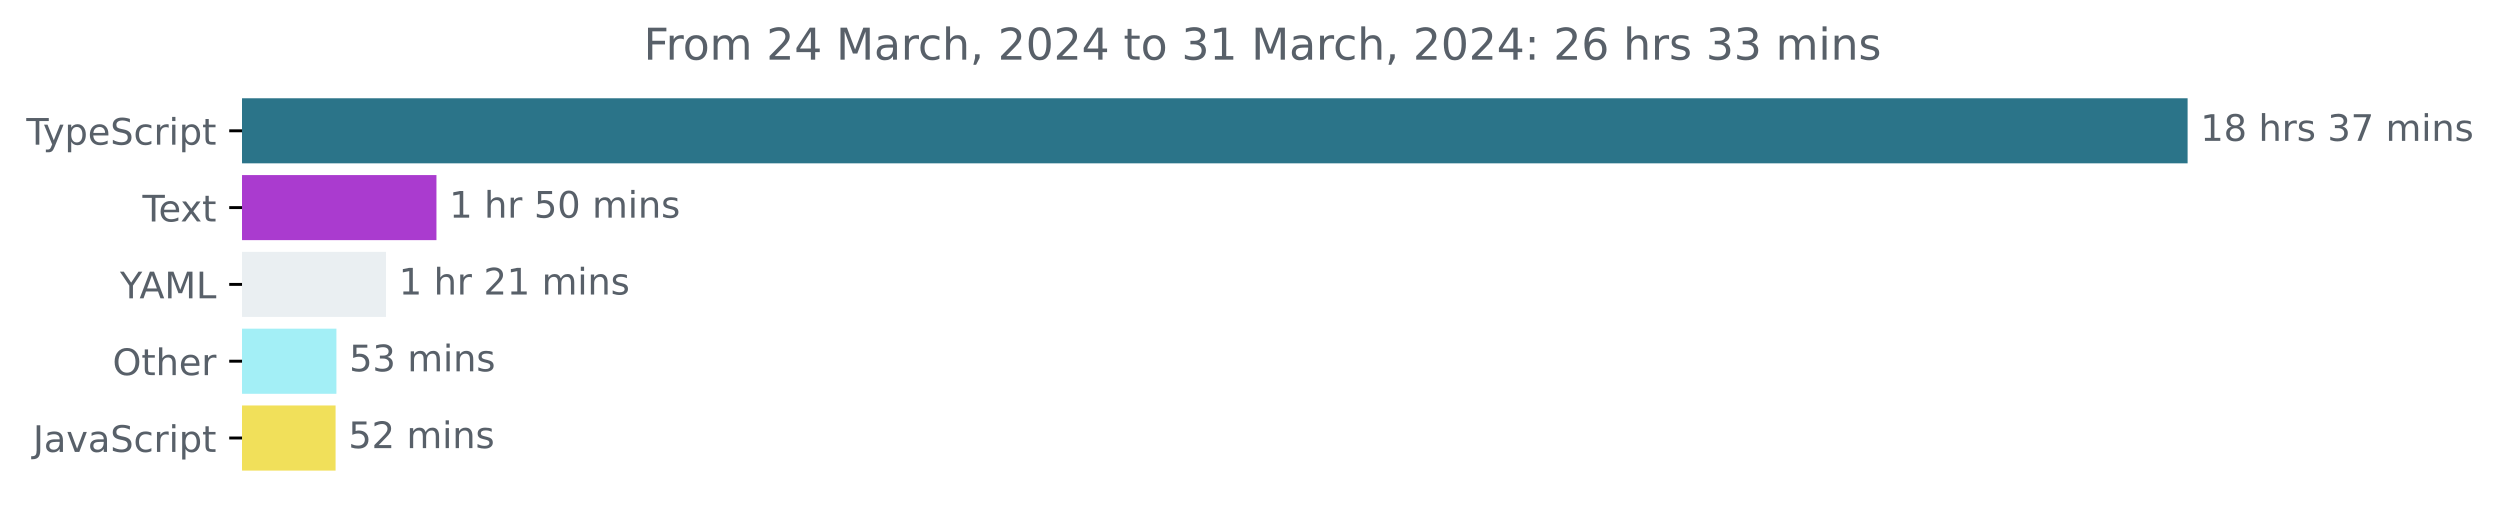
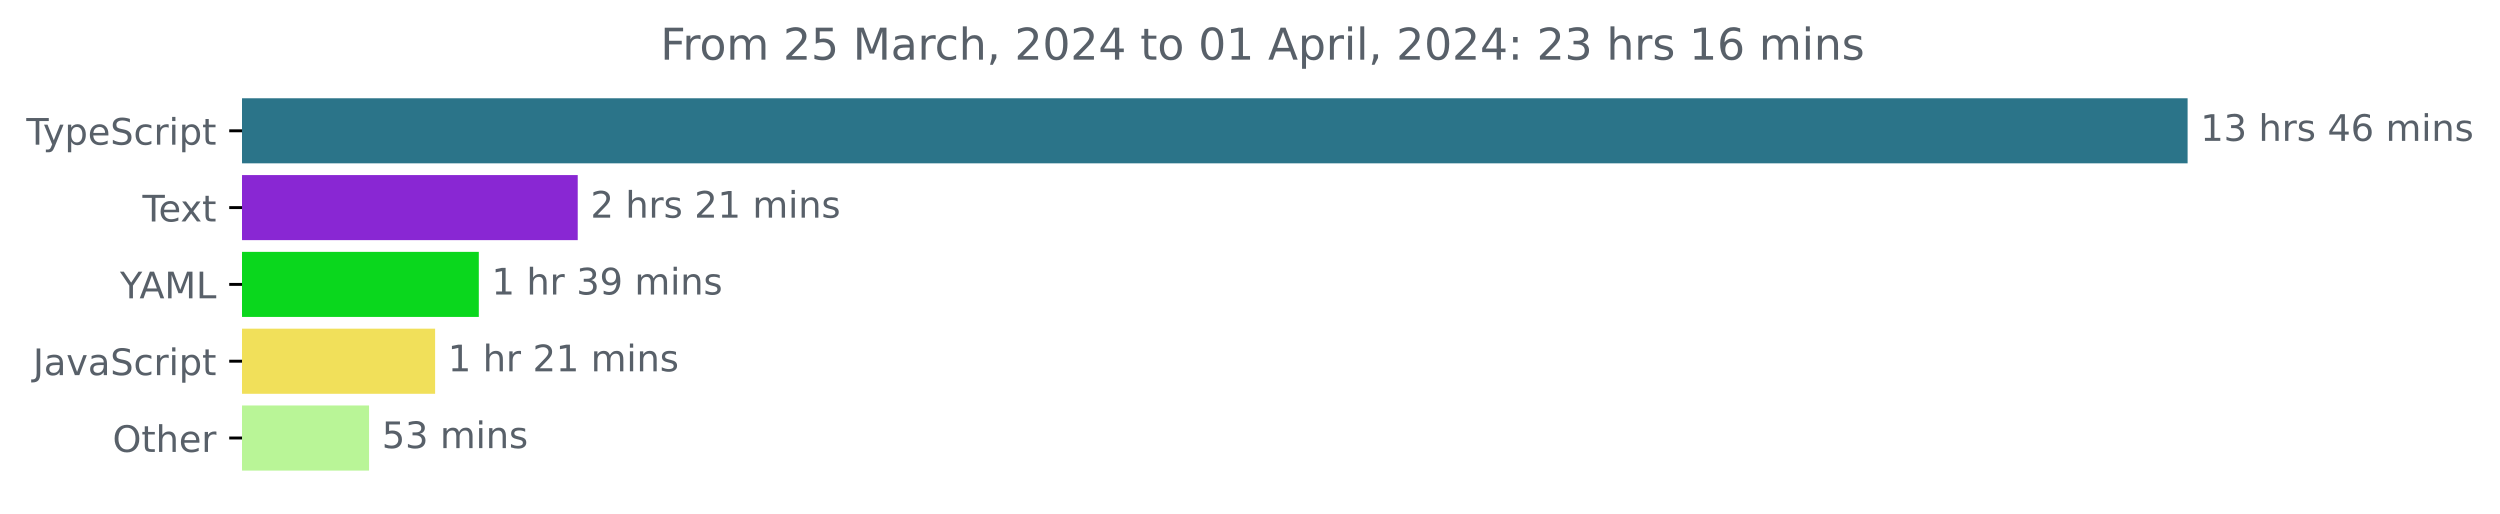
<svg xmlns="http://www.w3.org/2000/svg" xmlns:xlink="http://www.w3.org/1999/xlink" width="683.507pt" height="140.398pt" viewBox="0 0 683.507 140.398" version="1.1">
  <defs>
    <style type="text/css">*{stroke-linejoin: round; stroke-linecap: butt}</style>
  </defs>
  <g id="figure_1">
    <g id="patch_1">
      <path d="M -0 140.398  L 683.507 140.398  L 683.507 0  L -0 0  L -0 140.398  z " style="fill: none" />
    </g>
    <g id="axes_1">
      <g id="patch_2">
-         <path d="M 66.17 27.358  L 597.599 27.358  L 597.599 44.158  L 66.17 44.158  z " clip-path="url(#pa813b84493)" style="fill: #2b7489; stroke: #2b7489; stroke-linejoin: miter" />
+         <path d="M 66.17 27.358  L 597.599 27.358  L 597.599 44.158  L 66.17 44.158  z " clip-path="url(#pc0bc24d55d)" style="fill: #2b7489; stroke: #2b7489; stroke-linejoin: miter" />
      </g>
      <g id="patch_3">
-         <path d="M 66.17 48.358  L 118.828 48.358  L 118.828 65.158  L 66.17 65.158  z " clip-path="url(#pa813b84493)" style="fill: #aa3bcf; stroke: #aa3bcf; stroke-linejoin: miter" />
+         <path d="M 66.17 48.358  L 157.452 48.358  L 157.452 65.158  L 66.17 65.158  z " clip-path="url(#pc0bc24d55d)" style="fill: #8927d3; stroke: #8927d3; stroke-linejoin: miter" />
      </g>
      <g id="patch_4">
-         <path d="M 66.17 69.358  L 105.039 69.358  L 105.039 86.158  L 66.17 86.158  z " clip-path="url(#pa813b84493)" style="fill: #eaeff2; stroke: #eaeff2; stroke-linejoin: miter" />
+         <path d="M 66.17 69.358  L 130.409 69.358  L 130.409 86.158  L 66.17 86.158  z " clip-path="url(#pc0bc24d55d)" style="fill: #0ad71d; stroke: #0ad71d; stroke-linejoin: miter" />
      </g>
      <g id="patch_5">
-         <path d="M 66.17 90.358  L 91.476 90.358  L 91.476 107.158  L 66.17 107.158  z " clip-path="url(#pa813b84493)" style="fill: #a3eff6; stroke: #a3eff6; stroke-linejoin: miter" />
+         <path d="M 66.17 90.358  L 118.46 90.358  L 118.46 107.158  L 66.17 107.158  z " clip-path="url(#pc0bc24d55d)" style="fill: #f1e05a; stroke: #f1e05a; stroke-linejoin: miter" />
      </g>
      <g id="patch_6">
-         <path d="M 66.17 111.358  L 91.249 111.358  L 91.249 128.158  L 66.17 128.158  z " clip-path="url(#pa813b84493)" style="fill: #f1e05a; stroke: #f1e05a; stroke-linejoin: miter" />
+         <path d="M 66.17 111.358  L 100.401 111.358  L 100.401 128.158  L 66.17 128.158  z " clip-path="url(#pc0bc24d55d)" style="fill: #b9f597; stroke: #b9f597; stroke-linejoin: miter" />
      </g>
      <g id="matplotlib.axis_1" />
      <g id="matplotlib.axis_2">
        <g id="ytick_1">
          <g id="line2d_1">
            <defs>
-               <path id="mf5a297aafb" d="M 0 0  L -3.5 0  " style="stroke: #000000; stroke-width: 0.8" />
+               <path id="m27d2b52d74" d="M 0 0  L -3.5 0  " style="stroke: #000000; stroke-width: 0.8" />
            </defs>
            <g>
-               <use xlink:href="#mf5a297aafb" x="66.17" y="35.758" style="stroke: #000000; stroke-width: 0.8" />
+               <use xlink:href="#m27d2b52d74" x="66.17" y="35.758" style="stroke: #000000; stroke-width: 0.8" />
            </g>
          </g>
          <g id="text_1">
            <g style="fill: #586069" transform="translate(7.2 39.55734)scale(0.1 -0.1)">
              <defs>
                <path id="DejaVuSans-54" d="M -19 4666  L 3928 4666  L 3928 4134  L 2272 4134  L 2272 0  L 1638 0  L 1638 4134  L -19 4134  L -19 4666  z " transform="scale(0.015625)" />
                <path id="DejaVuSans-79" d="M 2059 -325  Q 1816 -950 1584 -1140  Q 1353 -1331 966 -1331  L 506 -1331  L 506 -850  L 844 -850  Q 1081 -850 1212 -737  Q 1344 -625 1503 -206  L 1606 56  L 191 3500  L 800 3500  L 1894 763  L 2988 3500  L 3597 3500  L 2059 -325  z " transform="scale(0.015625)" />
                <path id="DejaVuSans-70" d="M 1159 525  L 1159 -1331  L 581 -1331  L 581 3500  L 1159 3500  L 1159 2969  Q 1341 3281 1617 3432  Q 1894 3584 2278 3584  Q 2916 3584 3314 3078  Q 3713 2572 3713 1747  Q 3713 922 3314 415  Q 2916 -91 2278 -91  Q 1894 -91 1617 61  Q 1341 213 1159 525  z M 3116 1747  Q 3116 2381 2855 2742  Q 2594 3103 2138 3103  Q 1681 3103 1420 2742  Q 1159 2381 1159 1747  Q 1159 1113 1420 752  Q 1681 391 2138 391  Q 2594 391 2855 752  Q 3116 1113 3116 1747  z " transform="scale(0.015625)" />
                <path id="DejaVuSans-65" d="M 3597 1894  L 3597 1613  L 953 1613  Q 991 1019 1311 708  Q 1631 397 2203 397  Q 2534 397 2845 478  Q 3156 559 3463 722  L 3463 178  Q 3153 47 2828 -22  Q 2503 -91 2169 -91  Q 1331 -91 842 396  Q 353 884 353 1716  Q 353 2575 817 3079  Q 1281 3584 2069 3584  Q 2775 3584 3186 3129  Q 3597 2675 3597 1894  z M 3022 2063  Q 3016 2534 2758 2815  Q 2500 3097 2075 3097  Q 1594 3097 1305 2825  Q 1016 2553 972 2059  L 3022 2063  z " transform="scale(0.015625)" />
                <path id="DejaVuSans-53" d="M 3425 4513  L 3425 3897  Q 3066 4069 2747 4153  Q 2428 4238 2131 4238  Q 1616 4238 1336 4038  Q 1056 3838 1056 3469  Q 1056 3159 1242 3001  Q 1428 2844 1947 2747  L 2328 2669  Q 3034 2534 3370 2195  Q 3706 1856 3706 1288  Q 3706 609 3251 259  Q 2797 -91 1919 -91  Q 1588 -91 1214 -16  Q 841 59 441 206  L 441 856  Q 825 641 1194 531  Q 1563 422 1919 422  Q 2459 422 2753 634  Q 3047 847 3047 1241  Q 3047 1584 2836 1778  Q 2625 1972 2144 2069  L 1759 2144  Q 1053 2284 737 2584  Q 422 2884 422 3419  Q 422 4038 858 4394  Q 1294 4750 2059 4750  Q 2388 4750 2728 4690  Q 3069 4631 3425 4513  z " transform="scale(0.015625)" />
                <path id="DejaVuSans-63" d="M 3122 3366  L 3122 2828  Q 2878 2963 2633 3030  Q 2388 3097 2138 3097  Q 1578 3097 1268 2742  Q 959 2388 959 1747  Q 959 1106 1268 751  Q 1578 397 2138 397  Q 2388 397 2633 464  Q 2878 531 3122 666  L 3122 134  Q 2881 22 2623 -34  Q 2366 -91 2075 -91  Q 1284 -91 818 406  Q 353 903 353 1747  Q 353 2603 823 3093  Q 1294 3584 2113 3584  Q 2378 3584 2631 3529  Q 2884 3475 3122 3366  z " transform="scale(0.015625)" />
                <path id="DejaVuSans-72" d="M 2631 2963  Q 2534 3019 2420 3045  Q 2306 3072 2169 3072  Q 1681 3072 1420 2755  Q 1159 2438 1159 1844  L 1159 0  L 581 0  L 581 3500  L 1159 3500  L 1159 2956  Q 1341 3275 1631 3429  Q 1922 3584 2338 3584  Q 2397 3584 2469 3576  Q 2541 3569 2628 3553  L 2631 2963  z " transform="scale(0.015625)" />
                <path id="DejaVuSans-69" d="M 603 3500  L 1178 3500  L 1178 0  L 603 0  L 603 3500  z M 603 4863  L 1178 4863  L 1178 4134  L 603 4134  L 603 4863  z " transform="scale(0.015625)" />
                <path id="DejaVuSans-74" d="M 1172 4494  L 1172 3500  L 2356 3500  L 2356 3053  L 1172 3053  L 1172 1153  Q 1172 725 1289 603  Q 1406 481 1766 481  L 2356 481  L 2356 0  L 1766 0  Q 1100 0 847 248  Q 594 497 594 1153  L 594 3053  L 172 3053  L 172 3500  L 594 3500  L 594 4494  L 1172 4494  z " transform="scale(0.015625)" />
              </defs>
              <use xlink:href="#DejaVuSans-54" />
              <use xlink:href="#DejaVuSans-79" x="45.459" />
              <use xlink:href="#DejaVuSans-70" x="104.639" />
              <use xlink:href="#DejaVuSans-65" x="168.115" />
              <use xlink:href="#DejaVuSans-53" x="229.639" />
              <use xlink:href="#DejaVuSans-63" x="293.115" />
              <use xlink:href="#DejaVuSans-72" x="348.096" />
              <use xlink:href="#DejaVuSans-69" x="389.209" />
              <use xlink:href="#DejaVuSans-70" x="416.992" />
              <use xlink:href="#DejaVuSans-74" x="480.469" />
            </g>
          </g>
        </g>
        <g id="ytick_2">
          <g id="line2d_2">
            <g>
-               <use xlink:href="#mf5a297aafb" x="66.17" y="56.758" style="stroke: #000000; stroke-width: 0.8" />
+               <use xlink:href="#m27d2b52d74" x="66.17" y="56.758" style="stroke: #000000; stroke-width: 0.8" />
            </g>
          </g>
          <g id="text_2">
            <g style="fill: #586069" transform="translate(38.94531 60.55734)scale(0.1 -0.1)">
              <defs>
                <path id="DejaVuSans-78" d="M 3513 3500  L 2247 1797  L 3578 0  L 2900 0  L 1881 1375  L 863 0  L 184 0  L 1544 1831  L 300 3500  L 978 3500  L 1906 2253  L 2834 3500  L 3513 3500  z " transform="scale(0.015625)" />
              </defs>
              <use xlink:href="#DejaVuSans-54" />
              <use xlink:href="#DejaVuSans-65" x="44.084" />
              <use xlink:href="#DejaVuSans-78" x="103.857" />
              <use xlink:href="#DejaVuSans-74" x="163.037" />
            </g>
          </g>
        </g>
        <g id="ytick_3">
          <g id="line2d_3">
            <g>
-               <use xlink:href="#mf5a297aafb" x="66.17" y="77.758" style="stroke: #000000; stroke-width: 0.8" />
+               <use xlink:href="#m27d2b52d74" x="66.17" y="77.758" style="stroke: #000000; stroke-width: 0.8" />
            </g>
          </g>
          <g id="text_3">
            <g style="fill: #586069" transform="translate(32.79688 81.55734)scale(0.1 -0.1)">
              <defs>
                <path id="DejaVuSans-59" d="M -13 4666  L 666 4666  L 1959 2747  L 3244 4666  L 3922 4666  L 2272 2222  L 2272 0  L 1638 0  L 1638 2222  L -13 4666  z " transform="scale(0.015625)" />
                <path id="DejaVuSans-41" d="M 2188 4044  L 1331 1722  L 3047 1722  L 2188 4044  z M 1831 4666  L 2547 4666  L 4325 0  L 3669 0  L 3244 1197  L 1141 1197  L 716 0  L 50 0  L 1831 4666  z " transform="scale(0.015625)" />
                <path id="DejaVuSans-4d" d="M 628 4666  L 1569 4666  L 2759 1491  L 3956 4666  L 4897 4666  L 4897 0  L 4281 0  L 4281 4097  L 3078 897  L 2444 897  L 1241 4097  L 1241 0  L 628 0  L 628 4666  z " transform="scale(0.015625)" />
                <path id="DejaVuSans-4c" d="M 628 4666  L 1259 4666  L 1259 531  L 3531 531  L 3531 0  L 628 0  L 628 4666  z " transform="scale(0.015625)" />
              </defs>
              <use xlink:href="#DejaVuSans-59" />
              <use xlink:href="#DejaVuSans-41" x="53.334" />
              <use xlink:href="#DejaVuSans-4d" x="121.742" />
              <use xlink:href="#DejaVuSans-4c" x="208.021" />
            </g>
          </g>
        </g>
        <g id="ytick_4">
          <g id="line2d_4">
            <g>
-               <use xlink:href="#mf5a297aafb" x="66.17" y="98.758" style="stroke: #000000; stroke-width: 0.8" />
+               <use xlink:href="#m27d2b52d74" x="66.17" y="98.758" style="stroke: #000000; stroke-width: 0.8" />
            </g>
          </g>
          <g id="text_4">
-             <g style="fill: #586069" transform="translate(30.77656 102.5573)scale(0.1 -0.1)">
-               <defs>
-                 <path id="DejaVuSans-4f" d="M 2522 4238  Q 1834 4238 1429 3725  Q 1025 3213 1025 2328  Q 1025 1447 1429 934  Q 1834 422 2522 422  Q 3209 422 3611 934  Q 4013 1447 4013 2328  Q 4013 3213 3611 3725  Q 3209 4238 2522 4238  z M 2522 4750  Q 3503 4750 4090 4092  Q 4678 3434 4678 2328  Q 4678 1225 4090 567  Q 3503 -91 2522 -91  Q 1538 -91 948 565  Q 359 1222 359 2328  Q 359 3434 948 4092  Q 1538 4750 2522 4750  z " transform="scale(0.015625)" />
-                 <path id="DejaVuSans-68" d="M 3513 2113  L 3513 0  L 2938 0  L 2938 2094  Q 2938 2591 2744 2837  Q 2550 3084 2163 3084  Q 1697 3084 1428 2787  Q 1159 2491 1159 1978  L 1159 0  L 581 0  L 581 4863  L 1159 4863  L 1159 2956  Q 1366 3272 1645 3428  Q 1925 3584 2291 3584  Q 2894 3584 3203 3211  Q 3513 2838 3513 2113  z " transform="scale(0.015625)" />
-               </defs>
-               <use xlink:href="#DejaVuSans-4f" />
-               <use xlink:href="#DejaVuSans-74" x="78.711" />
-               <use xlink:href="#DejaVuSans-68" x="117.92" />
-               <use xlink:href="#DejaVuSans-65" x="181.299" />
-               <use xlink:href="#DejaVuSans-72" x="242.822" />
-             </g>
-           </g>
-         </g>
-         <g id="ytick_5">
-           <g id="line2d_5">
-             <g>
-               <use xlink:href="#mf5a297aafb" x="66.17" y="119.758" style="stroke: #000000; stroke-width: 0.8" />
-             </g>
-           </g>
-           <g id="text_5">
-             <g style="fill: #586069" transform="translate(9.040625 123.5573)scale(0.1 -0.1)">
+             <g style="fill: #586069" transform="translate(9.040625 102.5573)scale(0.1 -0.1)">
              <defs>
                <path id="DejaVuSans-4a" d="M 628 4666  L 1259 4666  L 1259 325  Q 1259 -519 939 -900  Q 619 -1281 -91 -1281  L -331 -1281  L -331 -750  L -134 -750  Q 284 -750 456 -515  Q 628 -281 628 325  L 628 4666  z " transform="scale(0.015625)" />
                <path id="DejaVuSans-61" d="M 2194 1759  Q 1497 1759 1228 1600  Q 959 1441 959 1056  Q 959 750 1161 570  Q 1363 391 1709 391  Q 2188 391 2477 730  Q 2766 1069 2766 1631  L 2766 1759  L 2194 1759  z M 3341 1997  L 3341 0  L 2766 0  L 2766 531  Q 2569 213 2275 61  Q 1981 -91 1556 -91  Q 1019 -91 701 211  Q 384 513 384 1019  Q 384 1609 779 1909  Q 1175 2209 1959 2209  L 2766 2209  L 2766 2266  Q 2766 2663 2505 2880  Q 2244 3097 1772 3097  Q 1472 3097 1187 3025  Q 903 2953 641 2809  L 641 3341  Q 956 3463 1253 3523  Q 1550 3584 1831 3584  Q 2591 3584 2966 3190  Q 3341 2797 3341 1997  z " transform="scale(0.015625)" />
                <path id="DejaVuSans-76" d="M 191 3500  L 800 3500  L 1894 563  L 2988 3500  L 3597 3500  L 2284 0  L 1503 0  L 191 3500  z " transform="scale(0.015625)" />
              </defs>
              <use xlink:href="#DejaVuSans-4a" />
              <use xlink:href="#DejaVuSans-61" x="29.492" />
              <use xlink:href="#DejaVuSans-76" x="90.771" />
              <use xlink:href="#DejaVuSans-61" x="149.951" />
              <use xlink:href="#DejaVuSans-53" x="211.23" />
              <use xlink:href="#DejaVuSans-63" x="274.707" />
              <use xlink:href="#DejaVuSans-72" x="329.688" />
              <use xlink:href="#DejaVuSans-69" x="370.801" />
              <use xlink:href="#DejaVuSans-70" x="398.584" />
              <use xlink:href="#DejaVuSans-74" x="462.061" />
            </g>
          </g>
        </g>
+         <g id="ytick_5">
+           <g id="line2d_5">
+             <g>
+               <use xlink:href="#m27d2b52d74" x="66.17" y="119.758" style="stroke: #000000; stroke-width: 0.8" />
+             </g>
+           </g>
+           <g id="text_5">
+             <g style="fill: #586069" transform="translate(30.77656 123.5573)scale(0.1 -0.1)">
+               <defs>
+                 <path id="DejaVuSans-4f" d="M 2522 4238  Q 1834 4238 1429 3725  Q 1025 3213 1025 2328  Q 1025 1447 1429 934  Q 1834 422 2522 422  Q 3209 422 3611 934  Q 4013 1447 4013 2328  Q 4013 3213 3611 3725  Q 3209 4238 2522 4238  z M 2522 4750  Q 3503 4750 4090 4092  Q 4678 3434 4678 2328  Q 4678 1225 4090 567  Q 3503 -91 2522 -91  Q 1538 -91 948 565  Q 359 1222 359 2328  Q 359 3434 948 4092  Q 1538 4750 2522 4750  z " transform="scale(0.015625)" />
+                 <path id="DejaVuSans-68" d="M 3513 2113  L 3513 0  L 2938 0  L 2938 2094  Q 2938 2591 2744 2837  Q 2550 3084 2163 3084  Q 1697 3084 1428 2787  Q 1159 2491 1159 1978  L 1159 0  L 581 0  L 581 4863  L 1159 4863  L 1159 2956  Q 1366 3272 1645 3428  Q 1925 3584 2291 3584  Q 2894 3584 3203 3211  Q 3513 2838 3513 2113  z " transform="scale(0.015625)" />
+               </defs>
+               <use xlink:href="#DejaVuSans-4f" />
+               <use xlink:href="#DejaVuSans-74" x="78.711" />
+               <use xlink:href="#DejaVuSans-68" x="117.92" />
+               <use xlink:href="#DejaVuSans-65" x="181.299" />
+               <use xlink:href="#DejaVuSans-72" x="242.822" />
+             </g>
+           </g>
+         </g>
      </g>
      <g id="text_6">
        <g style="fill: #586069" transform="translate(601.5989 38.5175)scale(0.1 -0.1)">
          <defs>
            <path id="DejaVuSans-31" d="M 794 531  L 1825 531  L 1825 4091  L 703 3866  L 703 4441  L 1819 4666  L 2450 4666  L 2450 531  L 3481 531  L 3481 0  L 794 0  L 794 531  z " transform="scale(0.015625)" />
-             <path id="DejaVuSans-38" d="M 2034 2216  Q 1584 2216 1326 1975  Q 1069 1734 1069 1313  Q 1069 891 1326 650  Q 1584 409 2034 409  Q 2484 409 2743 651  Q 3003 894 3003 1313  Q 3003 1734 2745 1975  Q 2488 2216 2034 2216  z M 1403 2484  Q 997 2584 770 2862  Q 544 3141 544 3541  Q 544 4100 942 4425  Q 1341 4750 2034 4750  Q 2731 4750 3128 4425  Q 3525 4100 3525 3541  Q 3525 3141 3298 2862  Q 3072 2584 2669 2484  Q 3125 2378 3379 2068  Q 3634 1759 3634 1313  Q 3634 634 3220 271  Q 2806 -91 2034 -91  Q 1263 -91 848 271  Q 434 634 434 1313  Q 434 1759 690 2068  Q 947 2378 1403 2484  z M 1172 3481  Q 1172 3119 1398 2916  Q 1625 2713 2034 2713  Q 2441 2713 2670 2916  Q 2900 3119 2900 3481  Q 2900 3844 2670 4047  Q 2441 4250 2034 4250  Q 1625 4250 1398 4047  Q 1172 3844 1172 3481  z " transform="scale(0.015625)" />
+             <path id="DejaVuSans-33" d="M 2597 2516  Q 3050 2419 3304 2112  Q 3559 1806 3559 1356  Q 3559 666 3084 287  Q 2609 -91 1734 -91  Q 1441 -91 1130 -33  Q 819 25 488 141  L 488 750  Q 750 597 1062 519  Q 1375 441 1716 441  Q 2309 441 2620 675  Q 2931 909 2931 1356  Q 2931 1769 2642 2001  Q 2353 2234 1838 2234  L 1294 2234  L 1294 2753  L 1863 2753  Q 2328 2753 2575 2939  Q 2822 3125 2822 3475  Q 2822 3834 2567 4026  Q 2313 4219 1838 4219  Q 1578 4219 1281 4162  Q 984 4106 628 3988  L 628 4550  Q 988 4650 1302 4700  Q 1616 4750 1894 4750  Q 2613 4750 3031 4423  Q 3450 4097 3450 3541  Q 3450 3153 3228 2886  Q 3006 2619 2597 2516  z " transform="scale(0.015625)" />
            <path id="DejaVuSans-20" transform="scale(0.015625)" />
            <path id="DejaVuSans-73" d="M 2834 3397  L 2834 2853  Q 2591 2978 2328 3040  Q 2066 3103 1784 3103  Q 1356 3103 1142 2972  Q 928 2841 928 2578  Q 928 2378 1081 2264  Q 1234 2150 1697 2047  L 1894 2003  Q 2506 1872 2764 1633  Q 3022 1394 3022 966  Q 3022 478 2636 193  Q 2250 -91 1575 -91  Q 1294 -91 989 -36  Q 684 19 347 128  L 347 722  Q 666 556 975 473  Q 1284 391 1588 391  Q 1994 391 2212 530  Q 2431 669 2431 922  Q 2431 1156 2273 1281  Q 2116 1406 1581 1522  L 1381 1569  Q 847 1681 609 1914  Q 372 2147 372 2553  Q 372 3047 722 3315  Q 1072 3584 1716 3584  Q 2034 3584 2315 3537  Q 2597 3491 2834 3397  z " transform="scale(0.015625)" />
-             <path id="DejaVuSans-33" d="M 2597 2516  Q 3050 2419 3304 2112  Q 3559 1806 3559 1356  Q 3559 666 3084 287  Q 2609 -91 1734 -91  Q 1441 -91 1130 -33  Q 819 25 488 141  L 488 750  Q 750 597 1062 519  Q 1375 441 1716 441  Q 2309 441 2620 675  Q 2931 909 2931 1356  Q 2931 1769 2642 2001  Q 2353 2234 1838 2234  L 1294 2234  L 1294 2753  L 1863 2753  Q 2328 2753 2575 2939  Q 2822 3125 2822 3475  Q 2822 3834 2567 4026  Q 2313 4219 1838 4219  Q 1578 4219 1281 4162  Q 984 4106 628 3988  L 628 4550  Q 988 4650 1302 4700  Q 1616 4750 1894 4750  Q 2613 4750 3031 4423  Q 3450 4097 3450 3541  Q 3450 3153 3228 2886  Q 3006 2619 2597 2516  z " transform="scale(0.015625)" />
-             <path id="DejaVuSans-37" d="M 525 4666  L 3525 4666  L 3525 4397  L 1831 0  L 1172 0  L 2766 4134  L 525 4134  L 525 4666  z " transform="scale(0.015625)" />
+             <path id="DejaVuSans-34" d="M 2419 4116  L 825 1625  L 2419 1625  L 2419 4116  z M 2253 4666  L 3047 4666  L 3047 1625  L 3713 1625  L 3713 1100  L 3047 1100  L 3047 0  L 2419 0  L 2419 1100  L 313 1100  L 313 1709  L 2253 4666  z " transform="scale(0.015625)" />
+             <path id="DejaVuSans-36" d="M 2113 2584  Q 1688 2584 1439 2293  Q 1191 2003 1191 1497  Q 1191 994 1439 701  Q 1688 409 2113 409  Q 2538 409 2786 701  Q 3034 994 3034 1497  Q 3034 2003 2786 2293  Q 2538 2584 2113 2584  z M 3366 4563  L 3366 3988  Q 3128 4100 2886 4159  Q 2644 4219 2406 4219  Q 1781 4219 1451 3797  Q 1122 3375 1075 2522  Q 1259 2794 1537 2939  Q 1816 3084 2150 3084  Q 2853 3084 3261 2657  Q 3669 2231 3669 1497  Q 3669 778 3244 343  Q 2819 -91 2113 -91  Q 1303 -91 875 529  Q 447 1150 447 2328  Q 447 3434 972 4092  Q 1497 4750 2381 4750  Q 2619 4750 2861 4703  Q 3103 4656 3366 4563  z " transform="scale(0.015625)" />
            <path id="DejaVuSans-6d" d="M 3328 2828  Q 3544 3216 3844 3400  Q 4144 3584 4550 3584  Q 5097 3584 5394 3201  Q 5691 2819 5691 2113  L 5691 0  L 5113 0  L 5113 2094  Q 5113 2597 4934 2840  Q 4756 3084 4391 3084  Q 3944 3084 3684 2787  Q 3425 2491 3425 1978  L 3425 0  L 2847 0  L 2847 2094  Q 2847 2600 2669 2842  Q 2491 3084 2119 3084  Q 1678 3084 1418 2786  Q 1159 2488 1159 1978  L 1159 0  L 581 0  L 581 3500  L 1159 3500  L 1159 2956  Q 1356 3278 1631 3431  Q 1906 3584 2284 3584  Q 2666 3584 2933 3390  Q 3200 3197 3328 2828  z " transform="scale(0.015625)" />
            <path id="DejaVuSans-6e" d="M 3513 2113  L 3513 0  L 2938 0  L 2938 2094  Q 2938 2591 2744 2837  Q 2550 3084 2163 3084  Q 1697 3084 1428 2787  Q 1159 2491 1159 1978  L 1159 0  L 581 0  L 581 3500  L 1159 3500  L 1159 2956  Q 1366 3272 1645 3428  Q 1925 3584 2291 3584  Q 2894 3584 3203 3211  Q 3513 2838 3513 2113  z " transform="scale(0.015625)" />
          </defs>
          <use xlink:href="#DejaVuSans-31" />
-           <use xlink:href="#DejaVuSans-38" x="63.623" />
+           <use xlink:href="#DejaVuSans-33" x="63.623" />
          <use xlink:href="#DejaVuSans-20" x="127.246" />
          <use xlink:href="#DejaVuSans-68" x="159.033" />
          <use xlink:href="#DejaVuSans-72" x="222.412" />
          <use xlink:href="#DejaVuSans-73" x="263.525" />
          <use xlink:href="#DejaVuSans-20" x="315.625" />
-           <use xlink:href="#DejaVuSans-33" x="347.412" />
-           <use xlink:href="#DejaVuSans-37" x="411.035" />
+           <use xlink:href="#DejaVuSans-34" x="347.412" />
+           <use xlink:href="#DejaVuSans-36" x="411.035" />
          <use xlink:href="#DejaVuSans-20" x="474.658" />
          <use xlink:href="#DejaVuSans-6d" x="506.445" />
          <use xlink:href="#DejaVuSans-69" x="603.857" />
          <use xlink:href="#DejaVuSans-6e" x="631.641" />
          <use xlink:href="#DejaVuSans-73" x="695.02" />
        </g>
      </g>
      <g id="text_7">
-         <g style="fill: #586069" transform="translate(122.8283 59.5175)scale(0.1 -0.1)">
-           <defs>
-             <path id="DejaVuSans-35" d="M 691 4666  L 3169 4666  L 3169 4134  L 1269 4134  L 1269 2991  Q 1406 3038 1543 3061  Q 1681 3084 1819 3084  Q 2600 3084 3056 2656  Q 3513 2228 3513 1497  Q 3513 744 3044 326  Q 2575 -91 1722 -91  Q 1428 -91 1123 -41  Q 819 9 494 109  L 494 744  Q 775 591 1075 516  Q 1375 441 1709 441  Q 2250 441 2565 725  Q 2881 1009 2881 1497  Q 2881 1984 2565 2268  Q 2250 2553 1709 2553  Q 1456 2553 1204 2497  Q 953 2441 691 2322  L 691 4666  z " transform="scale(0.015625)" />
-             <path id="DejaVuSans-30" d="M 2034 4250  Q 1547 4250 1301 3770  Q 1056 3291 1056 2328  Q 1056 1369 1301 889  Q 1547 409 2034 409  Q 2525 409 2770 889  Q 3016 1369 3016 2328  Q 3016 3291 2770 3770  Q 2525 4250 2034 4250  z M 2034 4750  Q 2819 4750 3233 4129  Q 3647 3509 3647 2328  Q 3647 1150 3233 529  Q 2819 -91 2034 -91  Q 1250 -91 836 529  Q 422 1150 422 2328  Q 422 3509 836 4129  Q 1250 4750 2034 4750  z " transform="scale(0.015625)" />
+         <g style="fill: #586069" transform="translate(161.452 59.5175)scale(0.1 -0.1)">
+           <defs>
+             <path id="DejaVuSans-32" d="M 1228 531  L 3431 531  L 3431 0  L 469 0  L 469 531  Q 828 903 1448 1529  Q 2069 2156 2228 2338  Q 2531 2678 2651 2914  Q 2772 3150 2772 3378  Q 2772 3750 2511 3984  Q 2250 4219 1831 4219  Q 1534 4219 1204 4116  Q 875 4013 500 3803  L 500 4441  Q 881 4594 1212 4672  Q 1544 4750 1819 4750  Q 2544 4750 2975 4387  Q 3406 4025 3406 3419  Q 3406 3131 3298 2873  Q 3191 2616 2906 2266  Q 2828 2175 2409 1742  Q 1991 1309 1228 531  z " transform="scale(0.015625)" />
+           </defs>
+           <use xlink:href="#DejaVuSans-32" />
+           <use xlink:href="#DejaVuSans-20" x="63.623" />
+           <use xlink:href="#DejaVuSans-68" x="95.41" />
+           <use xlink:href="#DejaVuSans-72" x="158.789" />
+           <use xlink:href="#DejaVuSans-73" x="199.902" />
+           <use xlink:href="#DejaVuSans-20" x="252.002" />
+           <use xlink:href="#DejaVuSans-32" x="283.789" />
+           <use xlink:href="#DejaVuSans-31" x="347.412" />
+           <use xlink:href="#DejaVuSans-20" x="411.035" />
+           <use xlink:href="#DejaVuSans-6d" x="442.822" />
+           <use xlink:href="#DejaVuSans-69" x="540.234" />
+           <use xlink:href="#DejaVuSans-6e" x="568.018" />
+           <use xlink:href="#DejaVuSans-73" x="631.396" />
+         </g>
+       </g>
+       <g id="text_8">
+         <g style="fill: #586069" transform="translate(134.4089 80.5175)scale(0.1 -0.1)">
+           <defs>
+             <path id="DejaVuSans-39" d="M 703 97  L 703 672  Q 941 559 1184 500  Q 1428 441 1663 441  Q 2288 441 2617 861  Q 2947 1281 2994 2138  Q 2813 1869 2534 1725  Q 2256 1581 1919 1581  Q 1219 1581 811 2004  Q 403 2428 403 3163  Q 403 3881 828 4315  Q 1253 4750 1959 4750  Q 2769 4750 3195 4129  Q 3622 3509 3622 2328  Q 3622 1225 3098 567  Q 2575 -91 1691 -91  Q 1453 -91 1209 -44  Q 966 3 703 97  z M 1959 2075  Q 2384 2075 2632 2365  Q 2881 2656 2881 3163  Q 2881 3666 2632 3958  Q 2384 4250 1959 4250  Q 1534 4250 1286 3958  Q 1038 3666 1038 3163  Q 1038 2656 1286 2365  Q 1534 2075 1959 2075  z " transform="scale(0.015625)" />
          </defs>
          <use xlink:href="#DejaVuSans-31" />
          <use xlink:href="#DejaVuSans-20" x="63.623" />
          <use xlink:href="#DejaVuSans-68" x="95.41" />
          <use xlink:href="#DejaVuSans-72" x="158.789" />
          <use xlink:href="#DejaVuSans-20" x="199.902" />
-           <use xlink:href="#DejaVuSans-35" x="231.689" />
-           <use xlink:href="#DejaVuSans-30" x="295.312" />
+           <use xlink:href="#DejaVuSans-33" x="231.689" />
+           <use xlink:href="#DejaVuSans-39" x="295.312" />
          <use xlink:href="#DejaVuSans-20" x="358.936" />
          <use xlink:href="#DejaVuSans-6d" x="390.723" />
          <use xlink:href="#DejaVuSans-69" x="488.135" />
          <use xlink:href="#DejaVuSans-6e" x="515.918" />
          <use xlink:href="#DejaVuSans-73" x="579.297" />
        </g>
      </g>
-       <g id="text_8">
-         <g style="fill: #586069" transform="translate(109.0387 80.5175)scale(0.1 -0.1)">
-           <defs>
-             <path id="DejaVuSans-32" d="M 1228 531  L 3431 531  L 3431 0  L 469 0  L 469 531  Q 828 903 1448 1529  Q 2069 2156 2228 2338  Q 2531 2678 2651 2914  Q 2772 3150 2772 3378  Q 2772 3750 2511 3984  Q 2250 4219 1831 4219  Q 1534 4219 1204 4116  Q 875 4013 500 3803  L 500 4441  Q 881 4594 1212 4672  Q 1544 4750 1819 4750  Q 2544 4750 2975 4387  Q 3406 4025 3406 3419  Q 3406 3131 3298 2873  Q 3191 2616 2906 2266  Q 2828 2175 2409 1742  Q 1991 1309 1228 531  z " transform="scale(0.015625)" />
-           </defs>
+       <g id="text_9">
+         <g style="fill: #586069" transform="translate(122.4596 101.5175)scale(0.1 -0.1)">
          <use xlink:href="#DejaVuSans-31" />
          <use xlink:href="#DejaVuSans-20" x="63.623" />
          <use xlink:href="#DejaVuSans-68" x="95.41" />
          <use xlink:href="#DejaVuSans-72" x="158.789" />
          <use xlink:href="#DejaVuSans-20" x="199.902" />
          <use xlink:href="#DejaVuSans-32" x="231.689" />
          <use xlink:href="#DejaVuSans-31" x="295.312" />
          <use xlink:href="#DejaVuSans-20" x="358.936" />
          <use xlink:href="#DejaVuSans-6d" x="390.723" />
          <use xlink:href="#DejaVuSans-69" x="488.135" />
          <use xlink:href="#DejaVuSans-6e" x="515.918" />
          <use xlink:href="#DejaVuSans-73" x="579.297" />
        </g>
      </g>
-       <g id="text_9">
-         <g style="fill: #586069" transform="translate(95.47643 101.5175)scale(0.1 -0.1)">
+       <g id="text_10">
+         <g style="fill: #586069" transform="translate(104.401 122.5175)scale(0.1 -0.1)">
+           <defs>
+             <path id="DejaVuSans-35" d="M 691 4666  L 3169 4666  L 3169 4134  L 1269 4134  L 1269 2991  Q 1406 3038 1543 3061  Q 1681 3084 1819 3084  Q 2600 3084 3056 2656  Q 3513 2228 3513 1497  Q 3513 744 3044 326  Q 2575 -91 1722 -91  Q 1428 -91 1123 -41  Q 819 9 494 109  L 494 744  Q 775 591 1075 516  Q 1375 441 1709 441  Q 2250 441 2565 725  Q 2881 1009 2881 1497  Q 2881 1984 2565 2268  Q 2250 2553 1709 2553  Q 1456 2553 1204 2497  Q 953 2441 691 2322  L 691 4666  z " transform="scale(0.015625)" />
+           </defs>
          <use xlink:href="#DejaVuSans-35" />
          <use xlink:href="#DejaVuSans-33" x="63.623" />
          <use xlink:href="#DejaVuSans-20" x="127.246" />
          <use xlink:href="#DejaVuSans-6d" x="159.033" />
          <use xlink:href="#DejaVuSans-69" x="256.445" />
          <use xlink:href="#DejaVuSans-6e" x="284.229" />
          <use xlink:href="#DejaVuSans-73" x="347.607" />
        </g>
      </g>
-       <g id="text_10">
-         <g style="fill: #586069" transform="translate(95.24913 122.5175)scale(0.1 -0.1)">
-           <use xlink:href="#DejaVuSans-35" />
-           <use xlink:href="#DejaVuSans-32" x="63.623" />
-           <use xlink:href="#DejaVuSans-20" x="127.246" />
-           <use xlink:href="#DejaVuSans-6d" x="159.033" />
-           <use xlink:href="#DejaVuSans-69" x="256.445" />
-           <use xlink:href="#DejaVuSans-6e" x="284.229" />
-           <use xlink:href="#DejaVuSans-73" x="347.607" />
-         </g>
-       </g>
      <g id="text_11">
-         <g style="fill: #586069" transform="translate(175.9853 16.31812)scale(0.12 -0.12)">
+         <g style="fill: #586069" transform="translate(180.5584 16.31812)scale(0.12 -0.12)">
          <defs>
            <path id="DejaVuSans-46" d="M 628 4666  L 3309 4666  L 3309 4134  L 1259 4134  L 1259 2759  L 3109 2759  L 3109 2228  L 1259 2228  L 1259 0  L 628 0  L 628 4666  z " transform="scale(0.015625)" />
            <path id="DejaVuSans-6f" d="M 1959 3097  Q 1497 3097 1228 2736  Q 959 2375 959 1747  Q 959 1119 1226 758  Q 1494 397 1959 397  Q 2419 397 2687 759  Q 2956 1122 2956 1747  Q 2956 2369 2687 2733  Q 2419 3097 1959 3097  z M 1959 3584  Q 2709 3584 3137 3096  Q 3566 2609 3566 1747  Q 3566 888 3137 398  Q 2709 -91 1959 -91  Q 1206 -91 779 398  Q 353 888 353 1747  Q 353 2609 779 3096  Q 1206 3584 1959 3584  z " transform="scale(0.015625)" />
-             <path id="DejaVuSans-34" d="M 2419 4116  L 825 1625  L 2419 1625  L 2419 4116  z M 2253 4666  L 3047 4666  L 3047 1625  L 3713 1625  L 3713 1100  L 3047 1100  L 3047 0  L 2419 0  L 2419 1100  L 313 1100  L 313 1709  L 2253 4666  z " transform="scale(0.015625)" />
            <path id="DejaVuSans-2c" d="M 750 794  L 1409 794  L 1409 256  L 897 -744  L 494 -744  L 750 256  L 750 794  z " transform="scale(0.015625)" />
+             <path id="DejaVuSans-30" d="M 2034 4250  Q 1547 4250 1301 3770  Q 1056 3291 1056 2328  Q 1056 1369 1301 889  Q 1547 409 2034 409  Q 2525 409 2770 889  Q 3016 1369 3016 2328  Q 3016 3291 2770 3770  Q 2525 4250 2034 4250  z M 2034 4750  Q 2819 4750 3233 4129  Q 3647 3509 3647 2328  Q 3647 1150 3233 529  Q 2819 -91 2034 -91  Q 1250 -91 836 529  Q 422 1150 422 2328  Q 422 3509 836 4129  Q 1250 4750 2034 4750  z " transform="scale(0.015625)" />
+             <path id="DejaVuSans-6c" d="M 603 4863  L 1178 4863  L 1178 0  L 603 0  L 603 4863  z " transform="scale(0.015625)" />
            <path id="DejaVuSans-3a" d="M 750 794  L 1409 794  L 1409 0  L 750 0  L 750 794  z M 750 3309  L 1409 3309  L 1409 2516  L 750 2516  L 750 3309  z " transform="scale(0.015625)" />
-             <path id="DejaVuSans-36" d="M 2113 2584  Q 1688 2584 1439 2293  Q 1191 2003 1191 1497  Q 1191 994 1439 701  Q 1688 409 2113 409  Q 2538 409 2786 701  Q 3034 994 3034 1497  Q 3034 2003 2786 2293  Q 2538 2584 2113 2584  z M 3366 4563  L 3366 3988  Q 3128 4100 2886 4159  Q 2644 4219 2406 4219  Q 1781 4219 1451 3797  Q 1122 3375 1075 2522  Q 1259 2794 1537 2939  Q 1816 3084 2150 3084  Q 2853 3084 3261 2657  Q 3669 2231 3669 1497  Q 3669 778 3244 343  Q 2819 -91 2113 -91  Q 1303 -91 875 529  Q 447 1150 447 2328  Q 447 3434 972 4092  Q 1497 4750 2381 4750  Q 2619 4750 2861 4703  Q 3103 4656 3366 4563  z " transform="scale(0.015625)" />
          </defs>
          <use xlink:href="#DejaVuSans-46" />
          <use xlink:href="#DejaVuSans-72" x="50.27" />
          <use xlink:href="#DejaVuSans-6f" x="89.133" />
          <use xlink:href="#DejaVuSans-6d" x="150.314" />
          <use xlink:href="#DejaVuSans-20" x="247.727" />
          <use xlink:href="#DejaVuSans-32" x="279.514" />
-           <use xlink:href="#DejaVuSans-34" x="343.137" />
+           <use xlink:href="#DejaVuSans-35" x="343.137" />
          <use xlink:href="#DejaVuSans-20" x="406.76" />
          <use xlink:href="#DejaVuSans-4d" x="438.547" />
          <use xlink:href="#DejaVuSans-61" x="524.826" />
          <use xlink:href="#DejaVuSans-72" x="586.105" />
          <use xlink:href="#DejaVuSans-63" x="624.969" />
          <use xlink:href="#DejaVuSans-68" x="679.949" />
          <use xlink:href="#DejaVuSans-2c" x="743.328" />
          <use xlink:href="#DejaVuSans-20" x="775.115" />
          <use xlink:href="#DejaVuSans-32" x="806.902" />
          <use xlink:href="#DejaVuSans-30" x="870.525" />
          <use xlink:href="#DejaVuSans-32" x="934.148" />
          <use xlink:href="#DejaVuSans-34" x="997.771" />
          <use xlink:href="#DejaVuSans-20" x="1061.395" />
          <use xlink:href="#DejaVuSans-74" x="1093.182" />
          <use xlink:href="#DejaVuSans-6f" x="1132.391" />
          <use xlink:href="#DejaVuSans-20" x="1193.572" />
-           <use xlink:href="#DejaVuSans-33" x="1225.359" />
+           <use xlink:href="#DejaVuSans-30" x="1225.359" />
          <use xlink:href="#DejaVuSans-31" x="1288.982" />
          <use xlink:href="#DejaVuSans-20" x="1352.605" />
-           <use xlink:href="#DejaVuSans-4d" x="1384.393" />
-           <use xlink:href="#DejaVuSans-61" x="1470.672" />
-           <use xlink:href="#DejaVuSans-72" x="1531.951" />
-           <use xlink:href="#DejaVuSans-63" x="1570.814" />
-           <use xlink:href="#DejaVuSans-68" x="1625.795" />
-           <use xlink:href="#DejaVuSans-2c" x="1689.174" />
-           <use xlink:href="#DejaVuSans-20" x="1720.961" />
-           <use xlink:href="#DejaVuSans-32" x="1752.748" />
-           <use xlink:href="#DejaVuSans-30" x="1816.371" />
-           <use xlink:href="#DejaVuSans-32" x="1879.994" />
-           <use xlink:href="#DejaVuSans-34" x="1943.617" />
-           <use xlink:href="#DejaVuSans-3a" x="2007.24" />
-           <use xlink:href="#DejaVuSans-20" x="2040.932" />
-           <use xlink:href="#DejaVuSans-32" x="2072.719" />
-           <use xlink:href="#DejaVuSans-36" x="2136.342" />
-           <use xlink:href="#DejaVuSans-20" x="2199.965" />
-           <use xlink:href="#DejaVuSans-68" x="2231.752" />
-           <use xlink:href="#DejaVuSans-72" x="2295.131" />
-           <use xlink:href="#DejaVuSans-73" x="2336.244" />
-           <use xlink:href="#DejaVuSans-20" x="2388.344" />
-           <use xlink:href="#DejaVuSans-33" x="2420.131" />
-           <use xlink:href="#DejaVuSans-33" x="2483.754" />
-           <use xlink:href="#DejaVuSans-20" x="2547.377" />
-           <use xlink:href="#DejaVuSans-6d" x="2579.164" />
-           <use xlink:href="#DejaVuSans-69" x="2676.576" />
-           <use xlink:href="#DejaVuSans-6e" x="2704.359" />
-           <use xlink:href="#DejaVuSans-73" x="2767.738" />
+           <use xlink:href="#DejaVuSans-41" x="1384.393" />
+           <use xlink:href="#DejaVuSans-70" x="1452.801" />
+           <use xlink:href="#DejaVuSans-72" x="1516.277" />
+           <use xlink:href="#DejaVuSans-69" x="1557.391" />
+           <use xlink:href="#DejaVuSans-6c" x="1585.174" />
+           <use xlink:href="#DejaVuSans-2c" x="1612.957" />
+           <use xlink:href="#DejaVuSans-20" x="1644.744" />
+           <use xlink:href="#DejaVuSans-32" x="1676.531" />
+           <use xlink:href="#DejaVuSans-30" x="1740.154" />
+           <use xlink:href="#DejaVuSans-32" x="1803.777" />
+           <use xlink:href="#DejaVuSans-34" x="1867.4" />
+           <use xlink:href="#DejaVuSans-3a" x="1931.023" />
+           <use xlink:href="#DejaVuSans-20" x="1964.715" />
+           <use xlink:href="#DejaVuSans-32" x="1996.502" />
+           <use xlink:href="#DejaVuSans-33" x="2060.125" />
+           <use xlink:href="#DejaVuSans-20" x="2123.748" />
+           <use xlink:href="#DejaVuSans-68" x="2155.535" />
+           <use xlink:href="#DejaVuSans-72" x="2218.914" />
+           <use xlink:href="#DejaVuSans-73" x="2260.027" />
+           <use xlink:href="#DejaVuSans-20" x="2312.127" />
+           <use xlink:href="#DejaVuSans-31" x="2343.914" />
+           <use xlink:href="#DejaVuSans-36" x="2407.537" />
+           <use xlink:href="#DejaVuSans-20" x="2471.16" />
+           <use xlink:href="#DejaVuSans-6d" x="2502.947" />
+           <use xlink:href="#DejaVuSans-69" x="2600.359" />
+           <use xlink:href="#DejaVuSans-6e" x="2628.143" />
+           <use xlink:href="#DejaVuSans-73" x="2691.521" />
        </g>
      </g>
    </g>
  </g>
  <defs>
-     <clipPath id="pa813b84493">
+     <clipPath id="pc0bc24d55d">
      <rect x="66.17" y="22.318" width="558" height="110.88" />
    </clipPath>
  </defs>
</svg>
